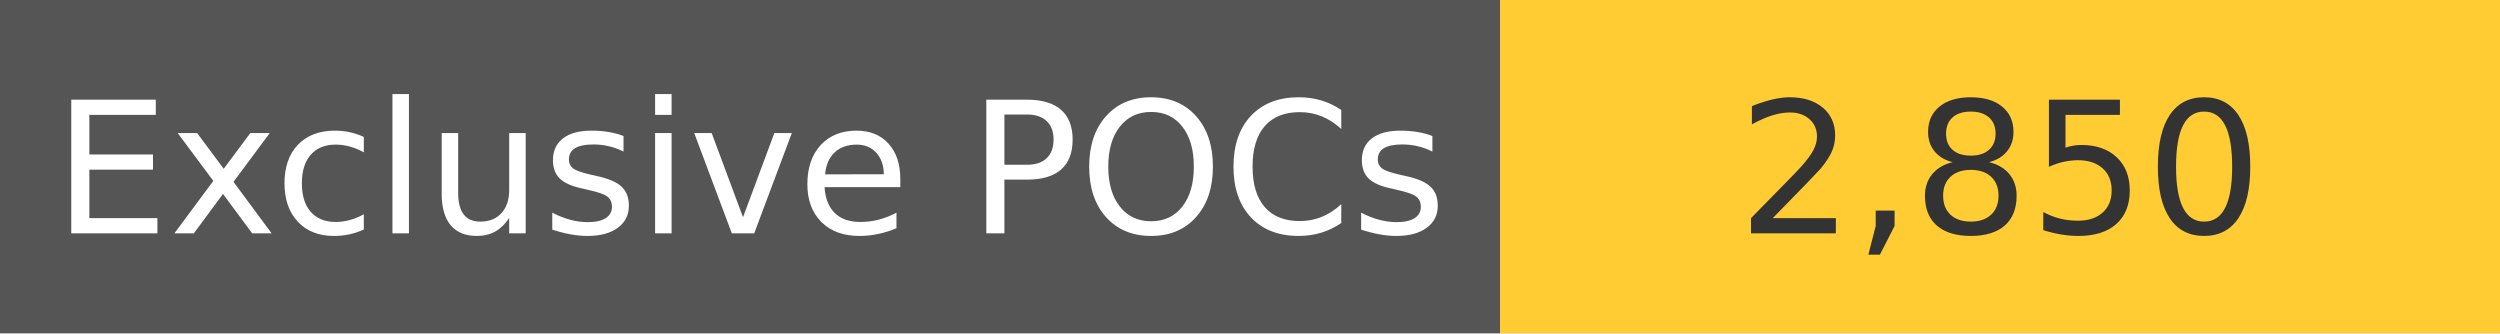
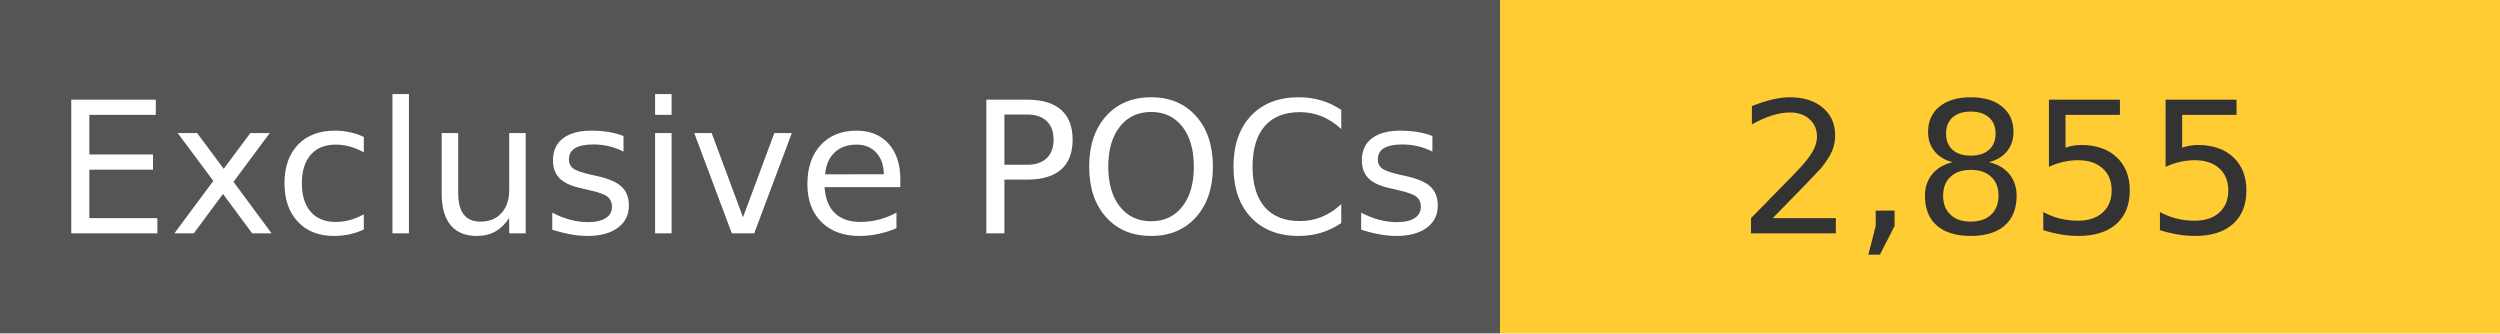
<svg xmlns="http://www.w3.org/2000/svg" width="150" height="20" role="img">
  <linearGradient id="s" x2="0" y2="100%">
    <stop offset="0" stop-color="#bbb" stop-opacity=".1" />
    <stop offset="1" stop-opacity=".1" />
  </linearGradient>
  <g>
    <rect width="90" height="20" fill="#555" />
    <rect x="90" width="267" height="20" fill="#ffcc33" />
  </g>
  <g fill="#fff" text-anchor="middle" font-family="Verdana,Geneva,DejaVu Sans,sans-serif" text-rendering="geometricPrecision" font-size="110">
    <text x="450" y="140" transform="scale(.1)" fill="#fff">
            Exclusive POCs
        </text>
    <text x="1200" y="140" transform="scale(.1)" fill="#333">
-             2,850
+             2,855
        </text>
  </g>
</svg>
